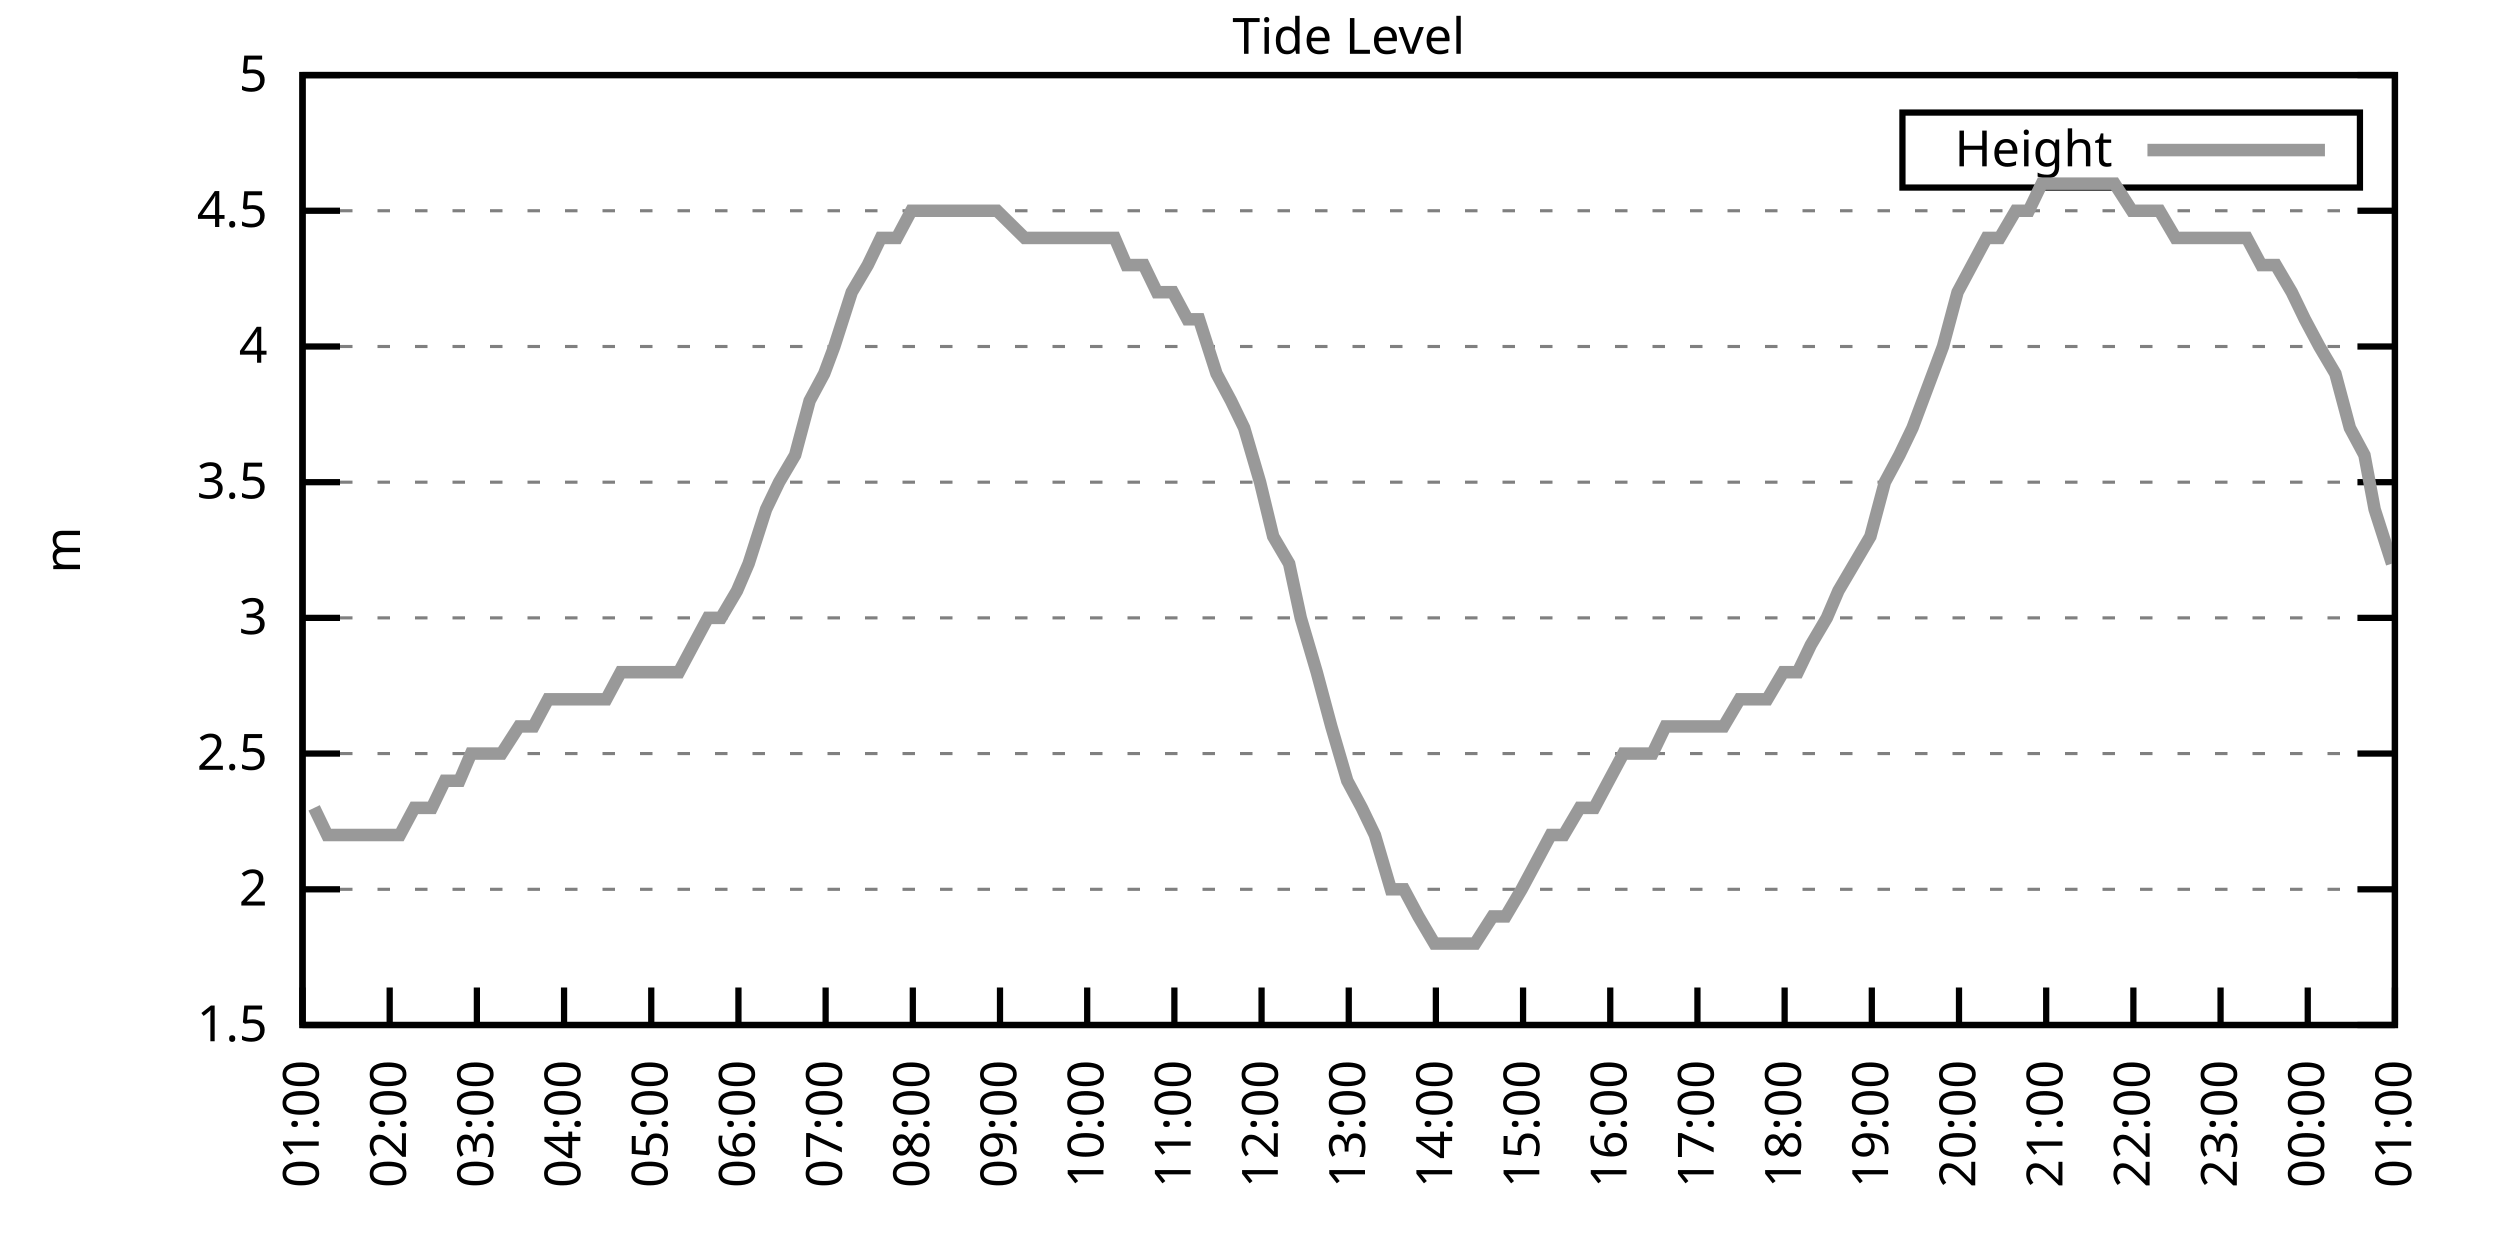
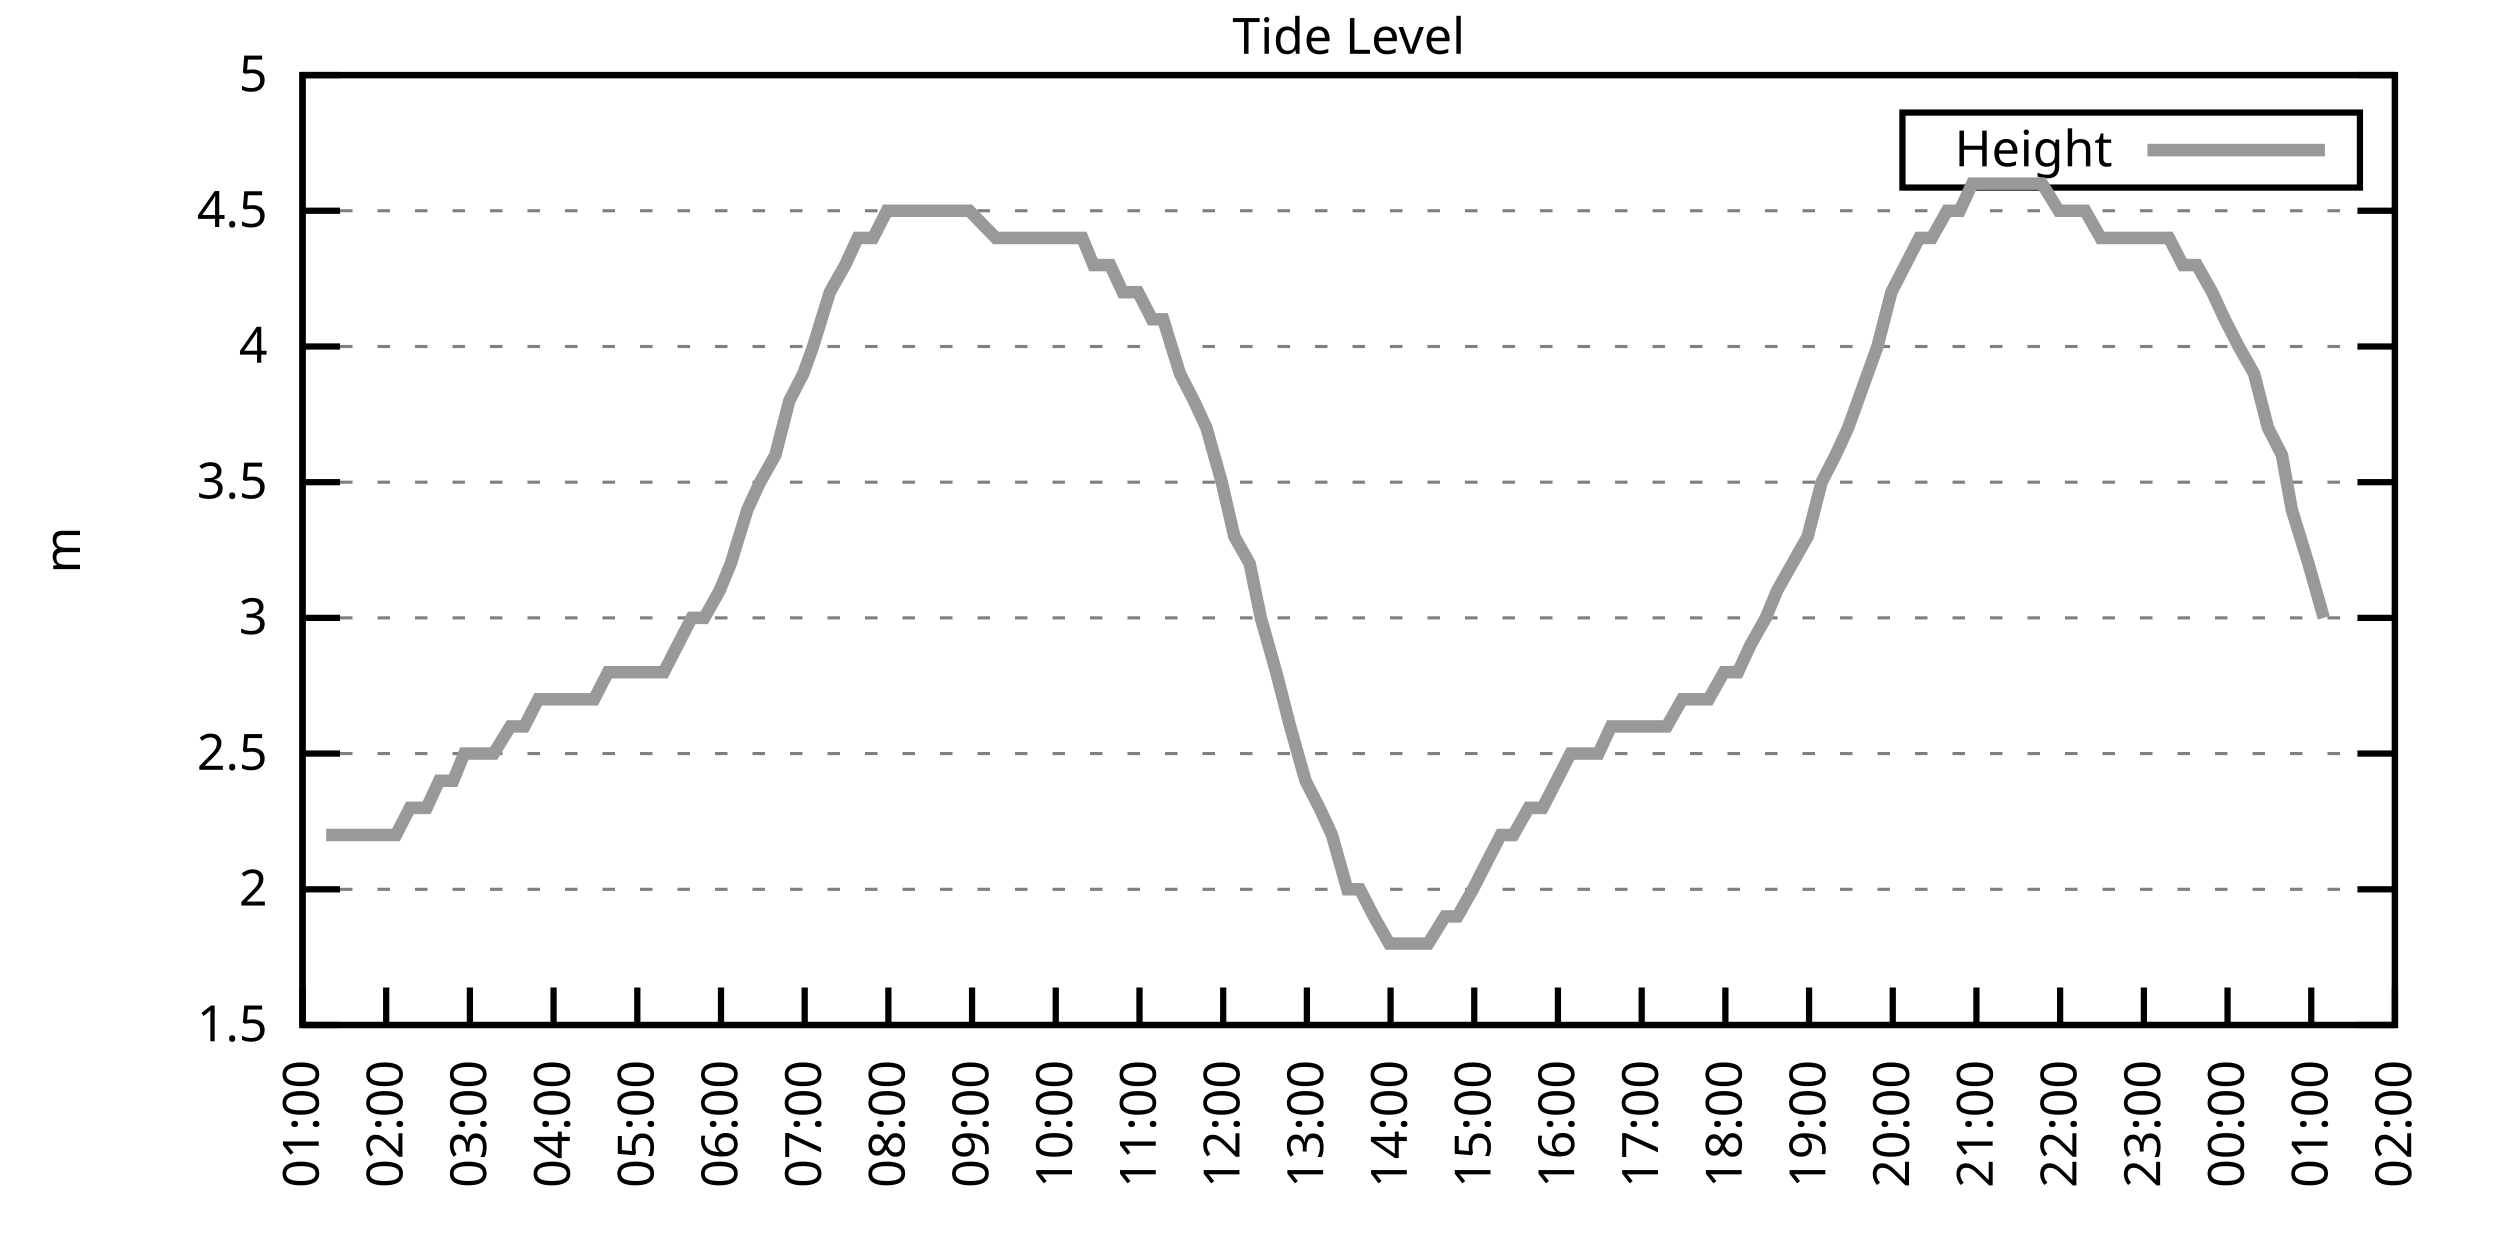
<svg xmlns="http://www.w3.org/2000/svg" xmlns:xlink="http://www.w3.org/1999/xlink" width="400" height="200" viewBox="0 0 400 200">
  <g id="gnuplot_canvas">
    <rect x="0" y="0" width="400" height="200" fill="none" />
    <defs>
      <circle id="gpDot" r="0.5" stroke-width="0.5" stroke="currentColor" />
      <path id="gpPt0" stroke-width="0.333" stroke="currentColor" d="M-1,0 h2 M0,-1 v2" />
      <path id="gpPt1" stroke-width="0.333" stroke="currentColor" d="M-1,-1 L1,1 M1,-1 L-1,1" />
      <path id="gpPt2" stroke-width="0.333" stroke="currentColor" d="M-1,0 L1,0 M0,-1 L0,1 M-1,-1 L1,1 M-1,1 L1,-1" />
      <rect id="gpPt3" stroke-width="0.333" stroke="currentColor" x="-1" y="-1" width="2" height="2" />
      <rect id="gpPt4" stroke-width="0.333" stroke="currentColor" fill="currentColor" x="-1" y="-1" width="2" height="2" />
      <circle id="gpPt5" stroke-width="0.333" stroke="currentColor" cx="0" cy="0" r="1" />
      <use xlink:href="#gpPt5" id="gpPt6" fill="currentColor" stroke="none" />
      <path id="gpPt7" stroke-width="0.333" stroke="currentColor" d="M0,-1.33 L-1.33,0.67 L1.33,0.67 z" />
      <use xlink:href="#gpPt7" id="gpPt8" fill="currentColor" stroke="none" />
      <use xlink:href="#gpPt7" id="gpPt9" stroke="currentColor" transform="rotate(180)" />
      <use xlink:href="#gpPt9" id="gpPt10" fill="currentColor" stroke="none" />
      <use xlink:href="#gpPt3" id="gpPt11" stroke="currentColor" transform="rotate(45)" />
      <use xlink:href="#gpPt11" id="gpPt12" fill="currentColor" stroke="none" />
      <path id="gpPt13" stroke-width="0.333" stroke="currentColor" d="M0,1.330 L1.265,0.411 L0.782,-1.067 L-0.782,-1.076 L-1.265,0.411 z" />
      <use xlink:href="#gpPt13" id="gpPt14" fill="currentColor" stroke="none" />
      <filter id="textbox" filterUnits="objectBoundingBox" x="0" y="0" height="1" width="1">
        <feFlood flood-color="white" flood-opacity="1" result="bgnd" />
        <feComposite in="SourceGraphic" in2="bgnd" operator="atop" />
      </filter>
      <filter id="greybox" filterUnits="objectBoundingBox" x="0" y="0" height="1" width="1">
        <feFlood flood-color="lightgrey" flood-opacity="1" result="grey" />
        <feComposite in="SourceGraphic" in2="grey" operator="atop" />
      </filter>
    </defs>
    <g fill="none" color="white" stroke="currentColor" stroke-width="1.00" stroke-linecap="butt" stroke-linejoin="miter">
</g>
    <g fill="none" color="black" stroke="currentColor" stroke-width="1.00" stroke-linecap="butt" stroke-linejoin="miter">
      <g stroke="none" shape-rendering="crispEdges">
        <polygon fill="rgb(255, 255, 255)" points="48.40,164.00 383.18,164.00 383.18,12.02 48.40,12.02 " />
      </g>
    </g>
    <g fill="none" color="black" stroke="currentColor" stroke-width="1.00" stroke-linecap="butt" stroke-linejoin="miter">
</g>
    <g fill="none" color="black" stroke="black" stroke-width="0.50" stroke-linecap="butt" stroke-linejoin="miter">
</g>
    <g fill="none" color="gray" stroke="currentColor" stroke-width="0.50" stroke-linecap="butt" stroke-linejoin="miter">
      <path stroke="gray" stroke-dasharray="2,4" class="gridline" d="M48.40,164.00 L383.19,164.00  " />
    </g>
    <g fill="none" color="gray" stroke="gray" stroke-width="1.00" stroke-linecap="butt" stroke-linejoin="miter">
</g>
    <g fill="none" color="black" stroke="currentColor" stroke-width="1.00" stroke-linecap="butt" stroke-linejoin="miter">
      <path stroke="black" d="M48.40,164.00 L54.40,164.00 M383.19,164.00 L377.19,164.00  " />
      <g transform="translate(42.80,166.60)" stroke="none" fill="black" font-family="Sans" font-size="8.00" text-anchor="end">
        <text>
          <tspan font-family="Sans"> 1.5</tspan>
        </text>
      </g>
    </g>
    <g fill="none" color="black" stroke="currentColor" stroke-width="1.00" stroke-linecap="butt" stroke-linejoin="miter">
</g>
    <g fill="none" color="black" stroke="black" stroke-width="0.50" stroke-linecap="butt" stroke-linejoin="miter">
</g>
    <g fill="none" color="gray" stroke="currentColor" stroke-width="0.50" stroke-linecap="butt" stroke-linejoin="miter">
      <path stroke="gray" stroke-dasharray="2,4" class="gridline" d="M48.40,142.29 L383.19,142.29  " />
    </g>
    <g fill="none" color="gray" stroke="gray" stroke-width="1.00" stroke-linecap="butt" stroke-linejoin="miter">
</g>
    <g fill="none" color="black" stroke="currentColor" stroke-width="1.00" stroke-linecap="butt" stroke-linejoin="miter">
      <path stroke="black" d="M48.40,142.29 L54.40,142.29 M383.19,142.29 L377.19,142.29  " />
      <g transform="translate(42.80,144.89)" stroke="none" fill="black" font-family="Sans" font-size="8.00" text-anchor="end">
        <text>
          <tspan font-family="Sans"> 2</tspan>
        </text>
      </g>
    </g>
    <g fill="none" color="black" stroke="currentColor" stroke-width="1.00" stroke-linecap="butt" stroke-linejoin="miter">
</g>
    <g fill="none" color="black" stroke="black" stroke-width="0.50" stroke-linecap="butt" stroke-linejoin="miter">
</g>
    <g fill="none" color="gray" stroke="currentColor" stroke-width="0.50" stroke-linecap="butt" stroke-linejoin="miter">
      <path stroke="gray" stroke-dasharray="2,4" class="gridline" d="M48.40,120.57 L383.19,120.57  " />
    </g>
    <g fill="none" color="gray" stroke="gray" stroke-width="1.00" stroke-linecap="butt" stroke-linejoin="miter">
</g>
    <g fill="none" color="black" stroke="currentColor" stroke-width="1.00" stroke-linecap="butt" stroke-linejoin="miter">
      <path stroke="black" d="M48.40,120.57 L54.40,120.57 M383.19,120.57 L377.19,120.57  " />
      <g transform="translate(42.80,123.17)" stroke="none" fill="black" font-family="Sans" font-size="8.00" text-anchor="end">
        <text>
          <tspan font-family="Sans"> 2.5</tspan>
        </text>
      </g>
    </g>
    <g fill="none" color="black" stroke="currentColor" stroke-width="1.00" stroke-linecap="butt" stroke-linejoin="miter">
</g>
    <g fill="none" color="black" stroke="black" stroke-width="0.50" stroke-linecap="butt" stroke-linejoin="miter">
</g>
    <g fill="none" color="gray" stroke="currentColor" stroke-width="0.50" stroke-linecap="butt" stroke-linejoin="miter">
      <path stroke="gray" stroke-dasharray="2,4" class="gridline" d="M48.40,98.86 L383.19,98.86  " />
    </g>
    <g fill="none" color="gray" stroke="gray" stroke-width="1.00" stroke-linecap="butt" stroke-linejoin="miter">
</g>
    <g fill="none" color="black" stroke="currentColor" stroke-width="1.00" stroke-linecap="butt" stroke-linejoin="miter">
      <path stroke="black" d="M48.40,98.86 L54.40,98.86 M383.19,98.86 L377.19,98.86  " />
      <g transform="translate(42.80,101.46)" stroke="none" fill="black" font-family="Sans" font-size="8.00" text-anchor="end">
        <text>
          <tspan font-family="Sans"> 3</tspan>
        </text>
      </g>
    </g>
    <g fill="none" color="black" stroke="currentColor" stroke-width="1.00" stroke-linecap="butt" stroke-linejoin="miter">
</g>
    <g fill="none" color="black" stroke="black" stroke-width="0.50" stroke-linecap="butt" stroke-linejoin="miter">
</g>
    <g fill="none" color="gray" stroke="currentColor" stroke-width="0.50" stroke-linecap="butt" stroke-linejoin="miter">
      <path stroke="gray" stroke-dasharray="2,4" class="gridline" d="M48.40,77.15 L383.19,77.15  " />
    </g>
    <g fill="none" color="gray" stroke="gray" stroke-width="1.00" stroke-linecap="butt" stroke-linejoin="miter">
</g>
    <g fill="none" color="black" stroke="currentColor" stroke-width="1.00" stroke-linecap="butt" stroke-linejoin="miter">
      <path stroke="black" d="M48.40,77.15 L54.40,77.15 M383.19,77.15 L377.19,77.15  " />
      <g transform="translate(42.80,79.75)" stroke="none" fill="black" font-family="Sans" font-size="8.00" text-anchor="end">
        <text>
          <tspan font-family="Sans"> 3.5</tspan>
        </text>
      </g>
    </g>
    <g fill="none" color="black" stroke="currentColor" stroke-width="1.00" stroke-linecap="butt" stroke-linejoin="miter">
</g>
    <g fill="none" color="black" stroke="black" stroke-width="0.50" stroke-linecap="butt" stroke-linejoin="miter">
</g>
    <g fill="none" color="gray" stroke="currentColor" stroke-width="0.50" stroke-linecap="butt" stroke-linejoin="miter">
      <path stroke="gray" stroke-dasharray="2,4" class="gridline" d="M48.40,55.44 L383.19,55.44  " />
    </g>
    <g fill="none" color="gray" stroke="gray" stroke-width="1.00" stroke-linecap="butt" stroke-linejoin="miter">
</g>
    <g fill="none" color="black" stroke="currentColor" stroke-width="1.00" stroke-linecap="butt" stroke-linejoin="miter">
      <path stroke="black" d="M48.40,55.44 L54.40,55.44 M383.19,55.44 L377.19,55.44  " />
      <g transform="translate(42.80,58.04)" stroke="none" fill="black" font-family="Sans" font-size="8.00" text-anchor="end">
        <text>
          <tspan font-family="Sans"> 4</tspan>
        </text>
      </g>
    </g>
    <g fill="none" color="black" stroke="currentColor" stroke-width="1.00" stroke-linecap="butt" stroke-linejoin="miter">
</g>
    <g fill="none" color="black" stroke="black" stroke-width="0.50" stroke-linecap="butt" stroke-linejoin="miter">
</g>
    <g fill="none" color="gray" stroke="currentColor" stroke-width="0.50" stroke-linecap="butt" stroke-linejoin="miter">
      <path stroke="gray" stroke-dasharray="2,4" class="gridline" d="M48.40,33.72 L383.19,33.72  " />
    </g>
    <g fill="none" color="gray" stroke="gray" stroke-width="1.00" stroke-linecap="butt" stroke-linejoin="miter">
</g>
    <g fill="none" color="black" stroke="currentColor" stroke-width="1.00" stroke-linecap="butt" stroke-linejoin="miter">
      <path stroke="black" d="M48.40,33.72 L54.40,33.72 M383.19,33.72 L377.19,33.72  " />
      <g transform="translate(42.80,36.32)" stroke="none" fill="black" font-family="Sans" font-size="8.00" text-anchor="end">
        <text>
          <tspan font-family="Sans"> 4.5</tspan>
        </text>
      </g>
    </g>
    <g fill="none" color="black" stroke="currentColor" stroke-width="1.00" stroke-linecap="butt" stroke-linejoin="miter">
</g>
    <g fill="none" color="black" stroke="black" stroke-width="0.50" stroke-linecap="butt" stroke-linejoin="miter">
</g>
    <g fill="none" color="gray" stroke="currentColor" stroke-width="0.50" stroke-linecap="butt" stroke-linejoin="miter">
      <path stroke="gray" stroke-dasharray="2,4" class="gridline" d="M48.40,12.01 L383.19,12.01  " />
    </g>
    <g fill="none" color="gray" stroke="gray" stroke-width="1.00" stroke-linecap="butt" stroke-linejoin="miter">
</g>
    <g fill="none" color="black" stroke="currentColor" stroke-width="1.00" stroke-linecap="butt" stroke-linejoin="miter">
      <path stroke="black" d="M48.40,12.01 L54.40,12.01 M383.19,12.01 L377.19,12.01  " />
      <g transform="translate(42.80,14.61)" stroke="none" fill="black" font-family="Sans" font-size="8.00" text-anchor="end">
        <text>
          <tspan font-family="Sans"> 5</tspan>
        </text>
      </g>
    </g>
    <g fill="none" color="black" stroke="currentColor" stroke-width="1.00" stroke-linecap="butt" stroke-linejoin="miter">
      <path stroke="black" d="M48.40,164.00 L48.40,158.00  " />
      <g transform="translate(51.00,169.60) rotate(270.00)" stroke="none" fill="black" font-family="Sans" font-size="8.00" text-anchor="end">
        <text>
          <tspan font-family="Sans">01:00</tspan>
        </text>
      </g>
    </g>
    <g fill="none" color="black" stroke="currentColor" stroke-width="1.00" stroke-linecap="butt" stroke-linejoin="miter">
-       <path stroke="black" d="M62.35,164.00 L62.35,158.00  " />
-       <g transform="translate(64.95,169.60) rotate(270.00)" stroke="none" fill="black" font-family="Sans" font-size="8.00" text-anchor="end">
+       <path stroke="black" d="M61.79,164.00 L61.79,158.00  " />
+       <g transform="translate(64.39,169.60) rotate(270.00)" stroke="none" fill="black" font-family="Sans" font-size="8.00" text-anchor="end">
        <text>
          <tspan font-family="Sans">02:00</tspan>
        </text>
      </g>
    </g>
    <g fill="none" color="black" stroke="currentColor" stroke-width="1.00" stroke-linecap="butt" stroke-linejoin="miter">
-       <path stroke="black" d="M76.30,164.00 L76.30,158.00  " />
-       <g transform="translate(78.90,169.60) rotate(270.00)" stroke="none" fill="black" font-family="Sans" font-size="8.00" text-anchor="end">
+       <path stroke="black" d="M75.18,164.00 L75.18,158.00  " />
+       <g transform="translate(77.78,169.60) rotate(270.00)" stroke="none" fill="black" font-family="Sans" font-size="8.00" text-anchor="end">
        <text>
          <tspan font-family="Sans">03:00</tspan>
        </text>
      </g>
    </g>
    <g fill="none" color="black" stroke="currentColor" stroke-width="1.00" stroke-linecap="butt" stroke-linejoin="miter">
-       <path stroke="black" d="M90.25,164.00 L90.25,158.00  " />
-       <g transform="translate(92.85,169.60) rotate(270.00)" stroke="none" fill="black" font-family="Sans" font-size="8.00" text-anchor="end">
+       <path stroke="black" d="M88.57,164.00 L88.57,158.00  " />
+       <g transform="translate(91.17,169.60) rotate(270.00)" stroke="none" fill="black" font-family="Sans" font-size="8.00" text-anchor="end">
        <text>
          <tspan font-family="Sans">04:00</tspan>
        </text>
      </g>
    </g>
    <g fill="none" color="black" stroke="currentColor" stroke-width="1.00" stroke-linecap="butt" stroke-linejoin="miter">
-       <path stroke="black" d="M104.20,164.00 L104.20,158.00  " />
-       <g transform="translate(106.80,169.60) rotate(270.00)" stroke="none" fill="black" font-family="Sans" font-size="8.00" text-anchor="end">
+       <path stroke="black" d="M101.97,164.00 L101.97,158.00  " />
+       <g transform="translate(104.57,169.60) rotate(270.00)" stroke="none" fill="black" font-family="Sans" font-size="8.00" text-anchor="end">
        <text>
          <tspan font-family="Sans">05:00</tspan>
        </text>
      </g>
    </g>
    <g fill="none" color="black" stroke="currentColor" stroke-width="1.00" stroke-linecap="butt" stroke-linejoin="miter">
-       <path stroke="black" d="M118.15,164.00 L118.15,158.00  " />
-       <g transform="translate(120.75,169.60) rotate(270.00)" stroke="none" fill="black" font-family="Sans" font-size="8.00" text-anchor="end">
+       <path stroke="black" d="M115.36,164.00 L115.36,158.00  " />
+       <g transform="translate(117.96,169.60) rotate(270.00)" stroke="none" fill="black" font-family="Sans" font-size="8.00" text-anchor="end">
        <text>
          <tspan font-family="Sans">06:00</tspan>
        </text>
      </g>
    </g>
    <g fill="none" color="black" stroke="currentColor" stroke-width="1.00" stroke-linecap="butt" stroke-linejoin="miter">
-       <path stroke="black" d="M132.10,164.00 L132.10,158.00  " />
-       <g transform="translate(134.70,169.60) rotate(270.00)" stroke="none" fill="black" font-family="Sans" font-size="8.00" text-anchor="end">
+       <path stroke="black" d="M128.75,164.00 L128.75,158.00  " />
+       <g transform="translate(131.35,169.60) rotate(270.00)" stroke="none" fill="black" font-family="Sans" font-size="8.00" text-anchor="end">
        <text>
          <tspan font-family="Sans">07:00</tspan>
        </text>
      </g>
    </g>
    <g fill="none" color="black" stroke="currentColor" stroke-width="1.00" stroke-linecap="butt" stroke-linejoin="miter">
-       <path stroke="black" d="M146.05,164.00 L146.05,158.00  " />
-       <g transform="translate(148.65,169.60) rotate(270.00)" stroke="none" fill="black" font-family="Sans" font-size="8.00" text-anchor="end">
+       <path stroke="black" d="M142.14,164.00 L142.14,158.00  " />
+       <g transform="translate(144.74,169.60) rotate(270.00)" stroke="none" fill="black" font-family="Sans" font-size="8.00" text-anchor="end">
        <text>
          <tspan font-family="Sans">08:00</tspan>
        </text>
      </g>
    </g>
    <g fill="none" color="black" stroke="currentColor" stroke-width="1.00" stroke-linecap="butt" stroke-linejoin="miter">
-       <path stroke="black" d="M160.00,164.00 L160.00,158.00  " />
-       <g transform="translate(162.60,169.60) rotate(270.00)" stroke="none" fill="black" font-family="Sans" font-size="8.00" text-anchor="end">
+       <path stroke="black" d="M155.53,164.00 L155.53,158.00  " />
+       <g transform="translate(158.13,169.60) rotate(270.00)" stroke="none" fill="black" font-family="Sans" font-size="8.00" text-anchor="end">
        <text>
          <tspan font-family="Sans">09:00</tspan>
        </text>
      </g>
    </g>
    <g fill="none" color="black" stroke="currentColor" stroke-width="1.00" stroke-linecap="butt" stroke-linejoin="miter">
-       <path stroke="black" d="M173.95,164.00 L173.95,158.00  " />
-       <g transform="translate(176.55,169.60) rotate(270.00)" stroke="none" fill="black" font-family="Sans" font-size="8.00" text-anchor="end">
+       <path stroke="black" d="M168.92,164.00 L168.92,158.00  " />
+       <g transform="translate(171.52,169.60) rotate(270.00)" stroke="none" fill="black" font-family="Sans" font-size="8.00" text-anchor="end">
        <text>
          <tspan font-family="Sans">10:00</tspan>
        </text>
      </g>
    </g>
    <g fill="none" color="black" stroke="currentColor" stroke-width="1.00" stroke-linecap="butt" stroke-linejoin="miter">
-       <path stroke="black" d="M187.90,164.00 L187.90,158.00  " />
-       <g transform="translate(190.50,169.60) rotate(270.00)" stroke="none" fill="black" font-family="Sans" font-size="8.00" text-anchor="end">
+       <path stroke="black" d="M182.32,164.00 L182.32,158.00  " />
+       <g transform="translate(184.92,169.60) rotate(270.00)" stroke="none" fill="black" font-family="Sans" font-size="8.00" text-anchor="end">
        <text>
          <tspan font-family="Sans">11:00</tspan>
        </text>
      </g>
    </g>
    <g fill="none" color="black" stroke="currentColor" stroke-width="1.00" stroke-linecap="butt" stroke-linejoin="miter">
-       <path stroke="black" d="M201.85,164.00 L201.85,158.00  " />
-       <g transform="translate(204.45,169.60) rotate(270.00)" stroke="none" fill="black" font-family="Sans" font-size="8.00" text-anchor="end">
+       <path stroke="black" d="M195.71,164.00 L195.71,158.00  " />
+       <g transform="translate(198.31,169.60) rotate(270.00)" stroke="none" fill="black" font-family="Sans" font-size="8.00" text-anchor="end">
        <text>
          <tspan font-family="Sans">12:00</tspan>
        </text>
      </g>
    </g>
    <g fill="none" color="black" stroke="currentColor" stroke-width="1.00" stroke-linecap="butt" stroke-linejoin="miter">
-       <path stroke="black" d="M215.80,164.00 L215.80,158.00  " />
-       <g transform="translate(218.40,169.60) rotate(270.00)" stroke="none" fill="black" font-family="Sans" font-size="8.00" text-anchor="end">
+       <path stroke="black" d="M209.10,164.00 L209.10,158.00  " />
+       <g transform="translate(211.70,169.60) rotate(270.00)" stroke="none" fill="black" font-family="Sans" font-size="8.00" text-anchor="end">
        <text>
          <tspan font-family="Sans">13:00</tspan>
        </text>
      </g>
    </g>
    <g fill="none" color="black" stroke="currentColor" stroke-width="1.00" stroke-linecap="butt" stroke-linejoin="miter">
-       <path stroke="black" d="M229.74,164.00 L229.74,158.00  " />
-       <g transform="translate(232.34,169.60) rotate(270.00)" stroke="none" fill="black" font-family="Sans" font-size="8.00" text-anchor="end">
+       <path stroke="black" d="M222.49,164.00 L222.49,158.00  " />
+       <g transform="translate(225.09,169.60) rotate(270.00)" stroke="none" fill="black" font-family="Sans" font-size="8.00" text-anchor="end">
        <text>
          <tspan font-family="Sans">14:00</tspan>
        </text>
      </g>
    </g>
    <g fill="none" color="black" stroke="currentColor" stroke-width="1.00" stroke-linecap="butt" stroke-linejoin="miter">
-       <path stroke="black" d="M243.69,164.00 L243.69,158.00  " />
-       <g transform="translate(246.29,169.60) rotate(270.00)" stroke="none" fill="black" font-family="Sans" font-size="8.00" text-anchor="end">
+       <path stroke="black" d="M235.88,164.00 L235.88,158.00  " />
+       <g transform="translate(238.48,169.60) rotate(270.00)" stroke="none" fill="black" font-family="Sans" font-size="8.00" text-anchor="end">
        <text>
          <tspan font-family="Sans">15:00</tspan>
        </text>
      </g>
    </g>
    <g fill="none" color="black" stroke="currentColor" stroke-width="1.00" stroke-linecap="butt" stroke-linejoin="miter">
-       <path stroke="black" d="M257.64,164.00 L257.64,158.00  " />
-       <g transform="translate(260.24,169.60) rotate(270.00)" stroke="none" fill="black" font-family="Sans" font-size="8.00" text-anchor="end">
+       <path stroke="black" d="M249.27,164.00 L249.27,158.00  " />
+       <g transform="translate(251.87,169.60) rotate(270.00)" stroke="none" fill="black" font-family="Sans" font-size="8.00" text-anchor="end">
        <text>
          <tspan font-family="Sans">16:00</tspan>
        </text>
      </g>
    </g>
    <g fill="none" color="black" stroke="currentColor" stroke-width="1.00" stroke-linecap="butt" stroke-linejoin="miter">
-       <path stroke="black" d="M271.59,164.00 L271.59,158.00  " />
-       <g transform="translate(274.19,169.60) rotate(270.00)" stroke="none" fill="black" font-family="Sans" font-size="8.00" text-anchor="end">
+       <path stroke="black" d="M262.67,164.00 L262.67,158.00  " />
+       <g transform="translate(265.27,169.60) rotate(270.00)" stroke="none" fill="black" font-family="Sans" font-size="8.00" text-anchor="end">
        <text>
          <tspan font-family="Sans">17:00</tspan>
        </text>
      </g>
    </g>
    <g fill="none" color="black" stroke="currentColor" stroke-width="1.00" stroke-linecap="butt" stroke-linejoin="miter">
-       <path stroke="black" d="M285.54,164.00 L285.54,158.00  " />
-       <g transform="translate(288.14,169.60) rotate(270.00)" stroke="none" fill="black" font-family="Sans" font-size="8.00" text-anchor="end">
+       <path stroke="black" d="M276.06,164.00 L276.06,158.00  " />
+       <g transform="translate(278.66,169.60) rotate(270.00)" stroke="none" fill="black" font-family="Sans" font-size="8.00" text-anchor="end">
        <text>
          <tspan font-family="Sans">18:00</tspan>
        </text>
      </g>
    </g>
    <g fill="none" color="black" stroke="currentColor" stroke-width="1.00" stroke-linecap="butt" stroke-linejoin="miter">
-       <path stroke="black" d="M299.49,164.00 L299.49,158.00  " />
-       <g transform="translate(302.09,169.60) rotate(270.00)" stroke="none" fill="black" font-family="Sans" font-size="8.00" text-anchor="end">
+       <path stroke="black" d="M289.45,164.00 L289.45,158.00  " />
+       <g transform="translate(292.05,169.60) rotate(270.00)" stroke="none" fill="black" font-family="Sans" font-size="8.00" text-anchor="end">
        <text>
          <tspan font-family="Sans">19:00</tspan>
        </text>
      </g>
    </g>
    <g fill="none" color="black" stroke="currentColor" stroke-width="1.00" stroke-linecap="butt" stroke-linejoin="miter">
-       <path stroke="black" d="M313.44,164.00 L313.44,158.00  " />
-       <g transform="translate(316.04,169.60) rotate(270.00)" stroke="none" fill="black" font-family="Sans" font-size="8.00" text-anchor="end">
+       <path stroke="black" d="M302.84,164.00 L302.84,158.00  " />
+       <g transform="translate(305.44,169.60) rotate(270.00)" stroke="none" fill="black" font-family="Sans" font-size="8.00" text-anchor="end">
        <text>
          <tspan font-family="Sans">20:00</tspan>
        </text>
      </g>
    </g>
    <g fill="none" color="black" stroke="currentColor" stroke-width="1.00" stroke-linecap="butt" stroke-linejoin="miter">
-       <path stroke="black" d="M327.39,164.00 L327.39,158.00  " />
-       <g transform="translate(329.99,169.60) rotate(270.00)" stroke="none" fill="black" font-family="Sans" font-size="8.00" text-anchor="end">
+       <path stroke="black" d="M316.23,164.00 L316.23,158.00  " />
+       <g transform="translate(318.83,169.60) rotate(270.00)" stroke="none" fill="black" font-family="Sans" font-size="8.00" text-anchor="end">
        <text>
          <tspan font-family="Sans">21:00</tspan>
        </text>
      </g>
    </g>
    <g fill="none" color="black" stroke="currentColor" stroke-width="1.00" stroke-linecap="butt" stroke-linejoin="miter">
-       <path stroke="black" d="M341.34,164.00 L341.34,158.00  " />
-       <g transform="translate(343.94,169.60) rotate(270.00)" stroke="none" fill="black" font-family="Sans" font-size="8.00" text-anchor="end">
+       <path stroke="black" d="M329.62,164.00 L329.62,158.00  " />
+       <g transform="translate(332.22,169.60) rotate(270.00)" stroke="none" fill="black" font-family="Sans" font-size="8.00" text-anchor="end">
        <text>
          <tspan font-family="Sans">22:00</tspan>
        </text>
      </g>
    </g>
    <g fill="none" color="black" stroke="currentColor" stroke-width="1.00" stroke-linecap="butt" stroke-linejoin="miter">
-       <path stroke="black" d="M355.29,164.00 L355.29,158.00  " />
-       <g transform="translate(357.89,169.60) rotate(270.00)" stroke="none" fill="black" font-family="Sans" font-size="8.00" text-anchor="end">
+       <path stroke="black" d="M343.02,164.00 L343.02,158.00  " />
+       <g transform="translate(345.62,169.60) rotate(270.00)" stroke="none" fill="black" font-family="Sans" font-size="8.00" text-anchor="end">
        <text>
          <tspan font-family="Sans">23:00</tspan>
        </text>
      </g>
    </g>
    <g fill="none" color="black" stroke="currentColor" stroke-width="1.00" stroke-linecap="butt" stroke-linejoin="miter">
-       <path stroke="black" d="M369.24,164.00 L369.24,158.00  " />
-       <g transform="translate(371.84,169.60) rotate(270.00)" stroke="none" fill="black" font-family="Sans" font-size="8.00" text-anchor="end">
+       <path stroke="black" d="M356.41,164.00 L356.41,158.00  " />
+       <g transform="translate(359.01,169.60) rotate(270.00)" stroke="none" fill="black" font-family="Sans" font-size="8.00" text-anchor="end">
        <text>
          <tspan font-family="Sans">00:00</tspan>
+         </text>
+       </g>
+     </g>
+     <g fill="none" color="black" stroke="currentColor" stroke-width="1.00" stroke-linecap="butt" stroke-linejoin="miter">
+       <path stroke="black" d="M369.80,164.00 L369.80,158.00  " />
+       <g transform="translate(372.40,169.60) rotate(270.00)" stroke="none" fill="black" font-family="Sans" font-size="8.00" text-anchor="end">
+         <text>
+           <tspan font-family="Sans">01:00</tspan>
        </text>
      </g>
    </g>
    <g fill="none" color="black" stroke="currentColor" stroke-width="1.00" stroke-linecap="butt" stroke-linejoin="miter">
      <path stroke="black" d="M383.19,164.00 L383.19,158.00  " />
      <g transform="translate(385.79,169.60) rotate(270.00)" stroke="none" fill="black" font-family="Sans" font-size="8.00" text-anchor="end">
        <text>
-           <tspan font-family="Sans">01:00</tspan>
+           <tspan font-family="Sans">02:00</tspan>
        </text>
      </g>
    </g>
    <g fill="none" color="black" stroke="currentColor" stroke-width="1.00" stroke-linecap="butt" stroke-linejoin="miter">
</g>
    <g fill="none" color="black" stroke="currentColor" stroke-width="1.00" stroke-linecap="butt" stroke-linejoin="miter">
      <path stroke="black" d="M48.40,12.01 L48.40,164.00 L383.19,164.00 L383.19,12.01 L48.40,12.01 Z  " />
    </g>
    <g fill="none" color="black" stroke="currentColor" stroke-width="1.00" stroke-linecap="butt" stroke-linejoin="miter">
</g>
    <g fill="none" color="black" stroke="currentColor" stroke-width="1.00" stroke-linecap="butt" stroke-linejoin="miter">
      <path stroke="black" d="M304.39,30.01 L304.39,18.01 L377.59,18.01 L377.59,30.01 L304.39,30.01 Z  " />
    </g>
    <g id="Tide_level_plot_1">
      <g fill="none" color="white" stroke="black" stroke-width="2.00" stroke-linecap="butt" stroke-linejoin="miter">
</g>
      <g fill="none" color="black" stroke="currentColor" stroke-width="2.00" stroke-linecap="butt" stroke-linejoin="miter">
        <g transform="translate(337.99,26.61)" stroke="none" fill="black" font-family="Sans" font-size="8.00" text-anchor="end">
          <text>
            <tspan font-family="Sans">Height</tspan>
          </text>
        </g>
      </g>
      <g fill="none" color="black" stroke="currentColor" stroke-width="2.00" stroke-linecap="butt" stroke-linejoin="miter">
-         <path stroke="rgb(153, 153, 153)" d="M343.59,24.01 L371.99,24.01 M50.26,129.26 L52.35,133.60 L54.91,133.60 L57.00,133.60 L59.79,133.60 L61.65,133.60   L63.98,133.60 L66.30,129.26 L69.09,129.26 L71.18,124.92 L73.51,124.92 L75.37,120.57 L78.39,120.57 L80.25,120.57   L83.04,116.23 L85.37,116.23 L87.69,111.89 L89.32,111.89 L91.88,111.89 L94.43,111.89 L96.99,111.89 L99.32,107.55   L101.41,107.55 L103.97,107.55 L106.29,107.55 L108.62,107.55 L110.94,103.20 L113.27,98.86 L115.36,98.86 L117.92,94.52   L119.78,90.18 L122.57,81.49 L124.66,77.15 L127.22,72.81 L129.54,64.12 L131.87,59.78 L133.49,55.44 L136.28,46.75   L138.84,42.41 L140.93,38.07 L143.49,38.07 L145.81,33.72 L147.91,33.72 L150.46,33.72 L152.79,33.72 L154.65,33.72   L157.44,33.72 L159.53,33.72 L163.95,38.07 L166.74,38.07 L168.83,38.07 L171.39,38.07 L173.71,38.07 L175.81,38.07   L178.36,38.07 L180.22,42.41 L183.01,42.41 L185.11,46.75 L187.66,46.75 L189.99,51.09 L191.85,51.09 L194.64,59.78   L196.96,64.12 L199.06,68.46 L201.61,77.15 L203.71,85.83 L206.26,90.18 L208.12,98.86 L210.68,107.55 L213.01,116.23   L215.56,124.92 L217.89,129.26 L219.98,133.60 L222.54,142.29 L224.63,142.29 L226.95,146.63 L229.51,150.97 L231.37,150.97   L233.93,150.97 L236.02,150.97 L238.81,146.63 L240.90,146.63 L243.46,142.29 L245.79,137.94 L248.11,133.60 L250.20,133.60   L252.76,129.26 L255.09,129.26 L257.41,124.92 L259.74,120.57 L262.06,120.57 L264.39,120.57 L266.48,116.23 L269.04,116.23   L271.13,116.23 L273.45,116.23 L275.78,116.23 L278.34,111.89 L280.66,111.89 L282.75,111.89 L285.31,107.55 L287.64,107.55   L289.73,103.20 L292.29,98.86 L294.15,94.52 L296.70,90.18 L299.26,85.83 L301.58,77.15 L303.91,72.81 L306.00,68.46   L310.88,55.44 L313.21,46.75 L315.53,42.41 L317.86,38.07 L319.95,38.07 L322.51,33.72 L324.60,33.72 L326.69,29.38   L329.48,29.38 L331.81,29.38 L334.13,29.38 L336.23,29.38 L338.32,29.38 L341.11,33.72 L342.97,33.72 L345.53,33.72   L348.08,38.07 L350.41,38.07 L352.50,38.07 L354.83,38.07 L357.38,38.07 L359.48,38.07 L361.80,42.41 L364.13,42.41   L366.68,46.75 L368.78,51.09 L371.10,55.44 L373.66,59.78 L375.98,68.46 L378.31,72.81 L379.94,81.49 L382.73,90.18    " />
+         <path stroke="rgb(153, 153, 153)" d="M343.59,24.01 L371.99,24.01 M52.19,133.60 L54.65,133.60 L56.66,133.60 L59.34,133.60 L61.12,133.60 L63.35,133.60   L65.59,129.26 L68.26,129.26 L70.27,124.92 L72.50,124.92 L74.29,120.57 L77.19,120.57 L78.98,120.57 L81.66,116.23   L83.89,116.23 L86.12,111.89 L87.68,111.89 L90.14,111.89 L92.59,111.89 L95.05,111.89 L97.28,107.55 L99.29,107.55   L101.74,107.55 L103.98,107.55 L106.21,107.55 L108.44,103.20 L110.67,98.86 L112.68,98.86 L115.13,94.52 L116.92,90.18   L119.60,81.49 L121.61,77.15 L124.06,72.81 L126.29,64.12 L128.53,59.78 L130.09,55.44 L132.77,46.75 L135.22,42.41   L137.23,38.07 L139.69,38.07 L141.92,33.72 L143.93,33.72 L146.38,33.72 L148.61,33.72 L150.40,33.72 L153.08,33.72   L155.09,33.72 L159.33,38.07 L162.01,38.07 L164.01,38.07 L166.47,38.07 L168.70,38.07 L170.71,38.07 L173.17,38.07   L174.95,42.41 L177.63,42.41 L179.64,46.75 L182.09,46.75 L184.32,51.09 L186.11,51.09 L188.79,59.78 L191.02,64.12   L193.03,68.46 L195.48,77.15 L197.49,85.83 L199.95,90.18 L201.73,98.86 L204.19,107.55 L206.42,116.23 L208.88,124.92   L211.11,129.26 L213.12,133.60 L215.57,142.29 L217.58,142.29 L219.81,146.63 L222.27,150.97 L224.05,150.97 L226.51,150.97   L228.52,150.97 L231.20,146.63 L233.20,146.63 L235.66,142.29 L237.89,137.94 L240.12,133.60 L242.13,133.60 L244.59,129.26   L246.82,129.26 L249.05,124.92 L251.28,120.57 L253.51,120.57 L255.75,120.57 L257.76,116.23 L260.21,116.23 L262.22,116.23   L264.45,116.23 L266.68,116.23 L269.14,111.89 L271.37,111.89 L273.38,111.89 L275.83,107.55 L278.07,107.55 L280.07,103.20   L282.53,98.86 L284.32,94.52 L286.77,90.18 L289.23,85.83 L291.46,77.15 L293.69,72.81 L295.70,68.46 L300.39,55.44   L302.62,46.75 L304.85,42.41 L307.08,38.07 L309.09,38.07 L311.54,33.72 L313.55,33.72 L315.56,29.38 L318.24,29.38   L320.47,29.38 L322.70,29.38 L324.71,29.38 L326.72,29.38 L329.40,33.72 L331.19,33.72 L333.64,33.72 L336.10,38.07   L338.33,38.07 L340.34,38.07 L342.57,38.07 L345.02,38.07 L347.03,38.07 L349.26,42.41 L351.50,42.41 L353.95,46.75   L355.96,51.09 L358.19,55.44 L360.65,59.78 L362.88,68.46 L365.11,72.81 L366.67,81.49 L369.35,90.18 L371.81,98.86    " />
      </g>
    </g>
    <g fill="none" color="black" stroke="currentColor" stroke-width="2.00" stroke-linecap="butt" stroke-linejoin="miter">
</g>
    <g fill="none" color="black" stroke="black" stroke-width="1.00" stroke-linecap="butt" stroke-linejoin="miter">
</g>
    <g fill="none" color="black" stroke="currentColor" stroke-width="1.00" stroke-linecap="butt" stroke-linejoin="miter">
      <path stroke="black" d="M48.40,12.01 L48.40,164.00 L383.19,164.00 L383.19,12.01 L48.40,12.01 Z  " />
      <g transform="translate(12.80,88.01) rotate(270.00)" stroke="none" fill="black" font-family="Sans" font-size="8.00" text-anchor="middle">
        <text>
          <tspan font-family="Sans">m</tspan>
        </text>
      </g>
    </g>
    <g fill="none" color="black" stroke="currentColor" stroke-width="1.00" stroke-linecap="butt" stroke-linejoin="miter">
</g>
    <g fill="none" color="black" stroke="currentColor" stroke-width="1.00" stroke-linecap="butt" stroke-linejoin="miter">
      <g transform="translate(215.79,8.61)" stroke="none" fill="black" font-family="Sans" font-size="8.00" text-anchor="middle">
        <text>
          <tspan font-family="Sans">Tide Level</tspan>
        </text>
      </g>
    </g>
    <g fill="none" color="black" stroke="currentColor" stroke-width="1.00" stroke-linecap="butt" stroke-linejoin="miter">
</g>
  </g>
</svg>
